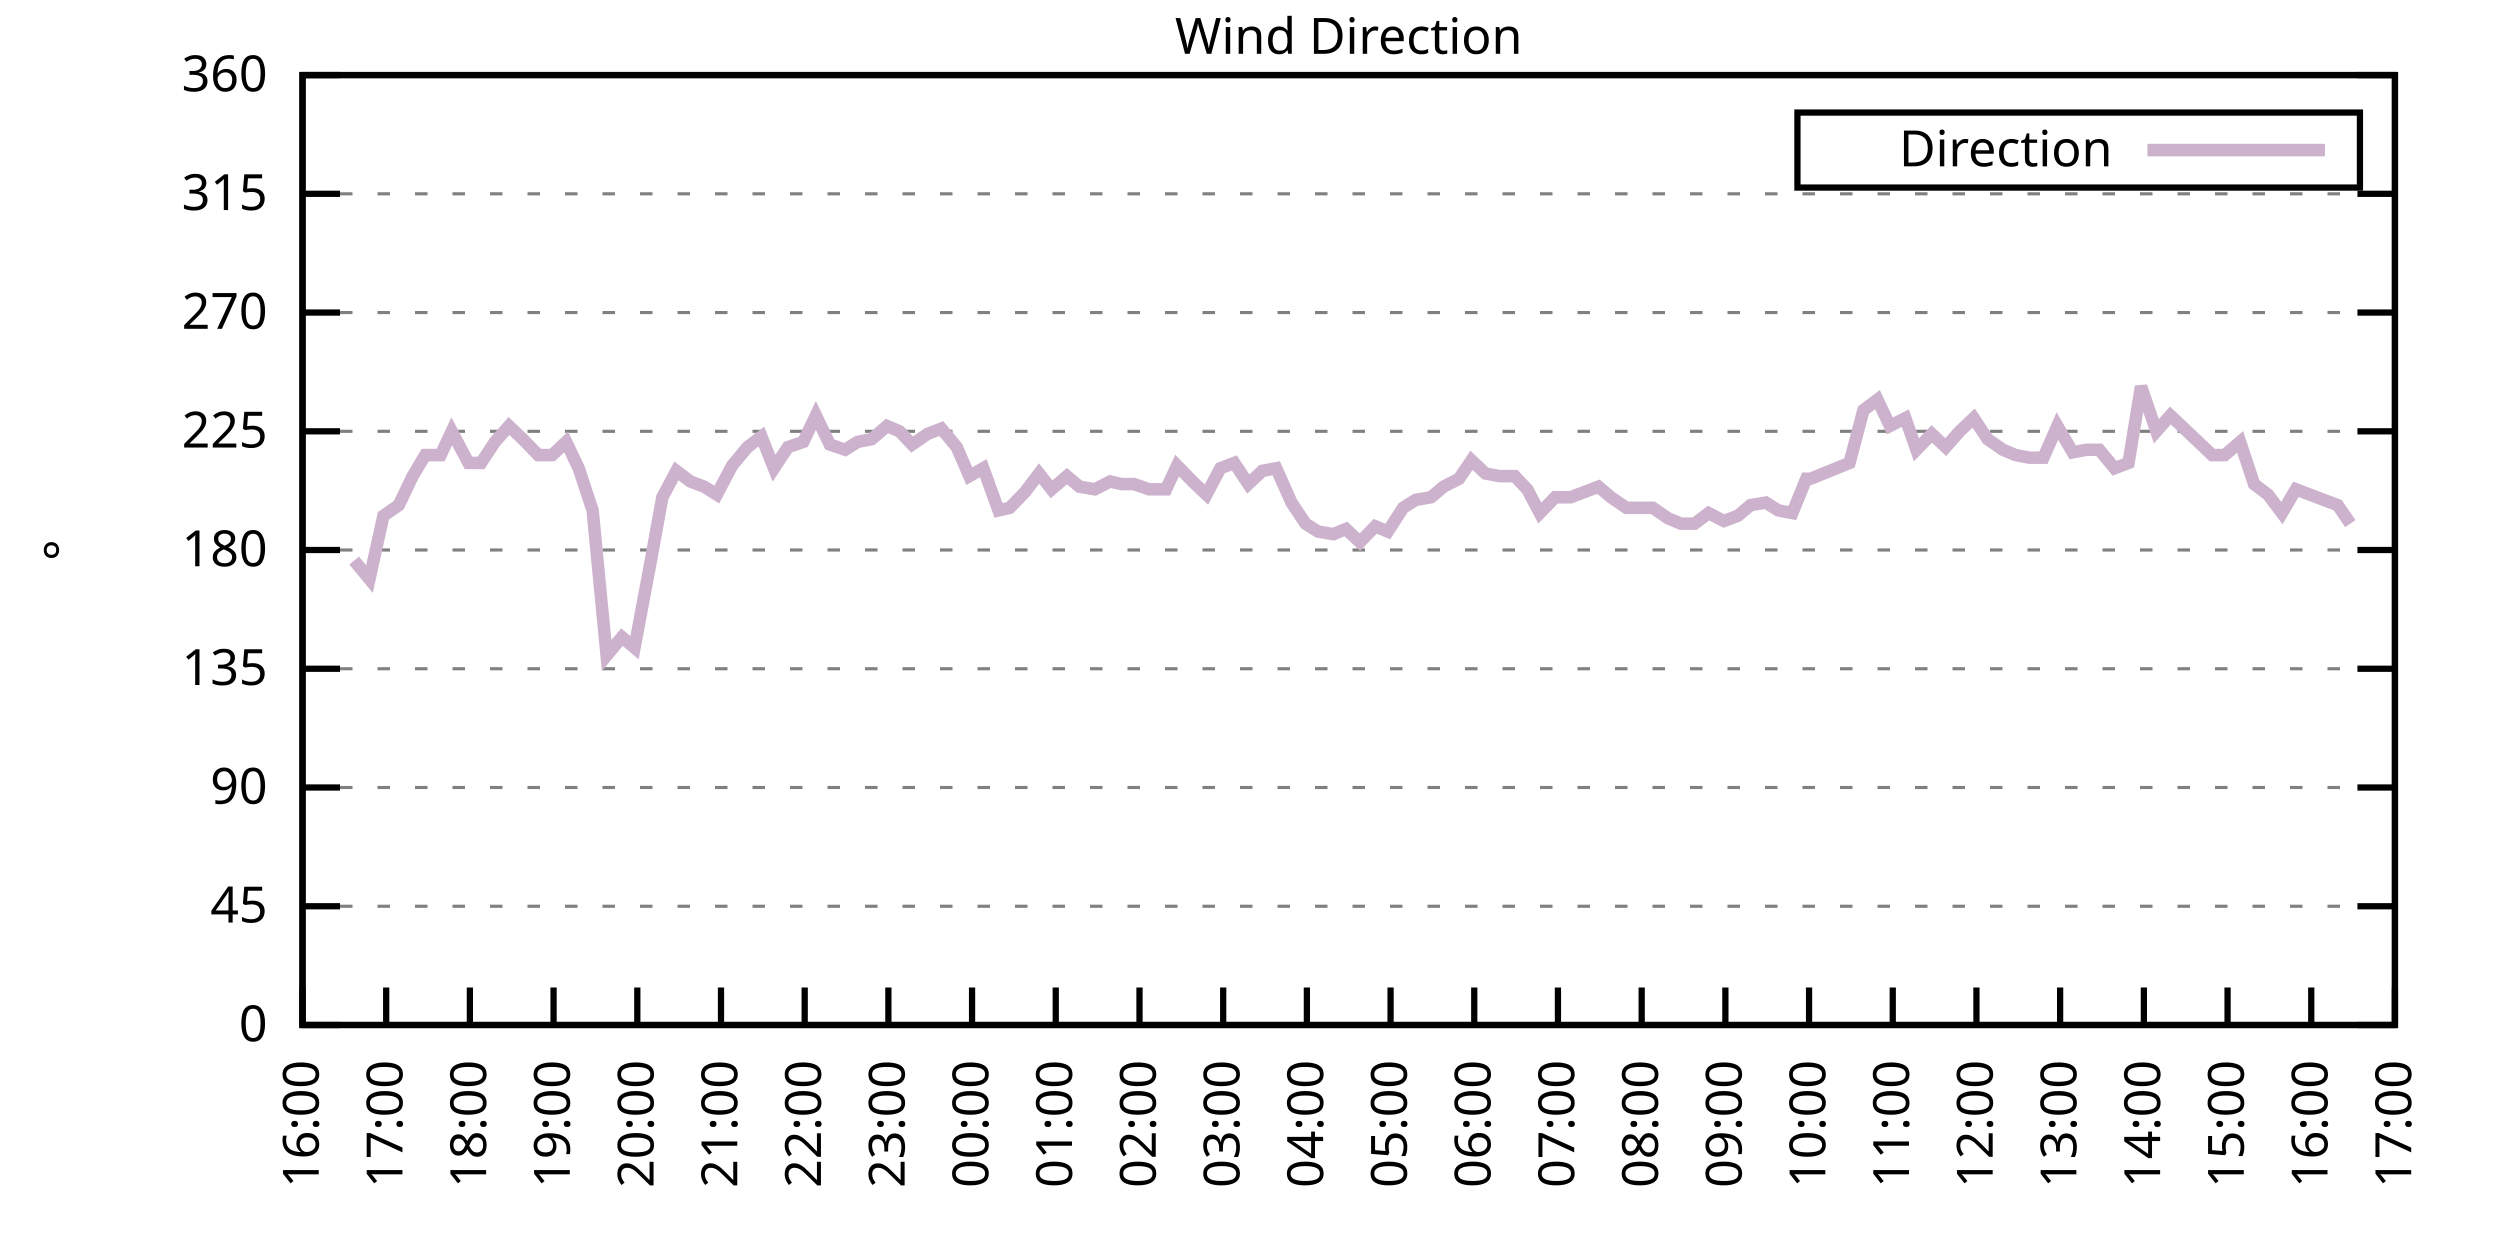
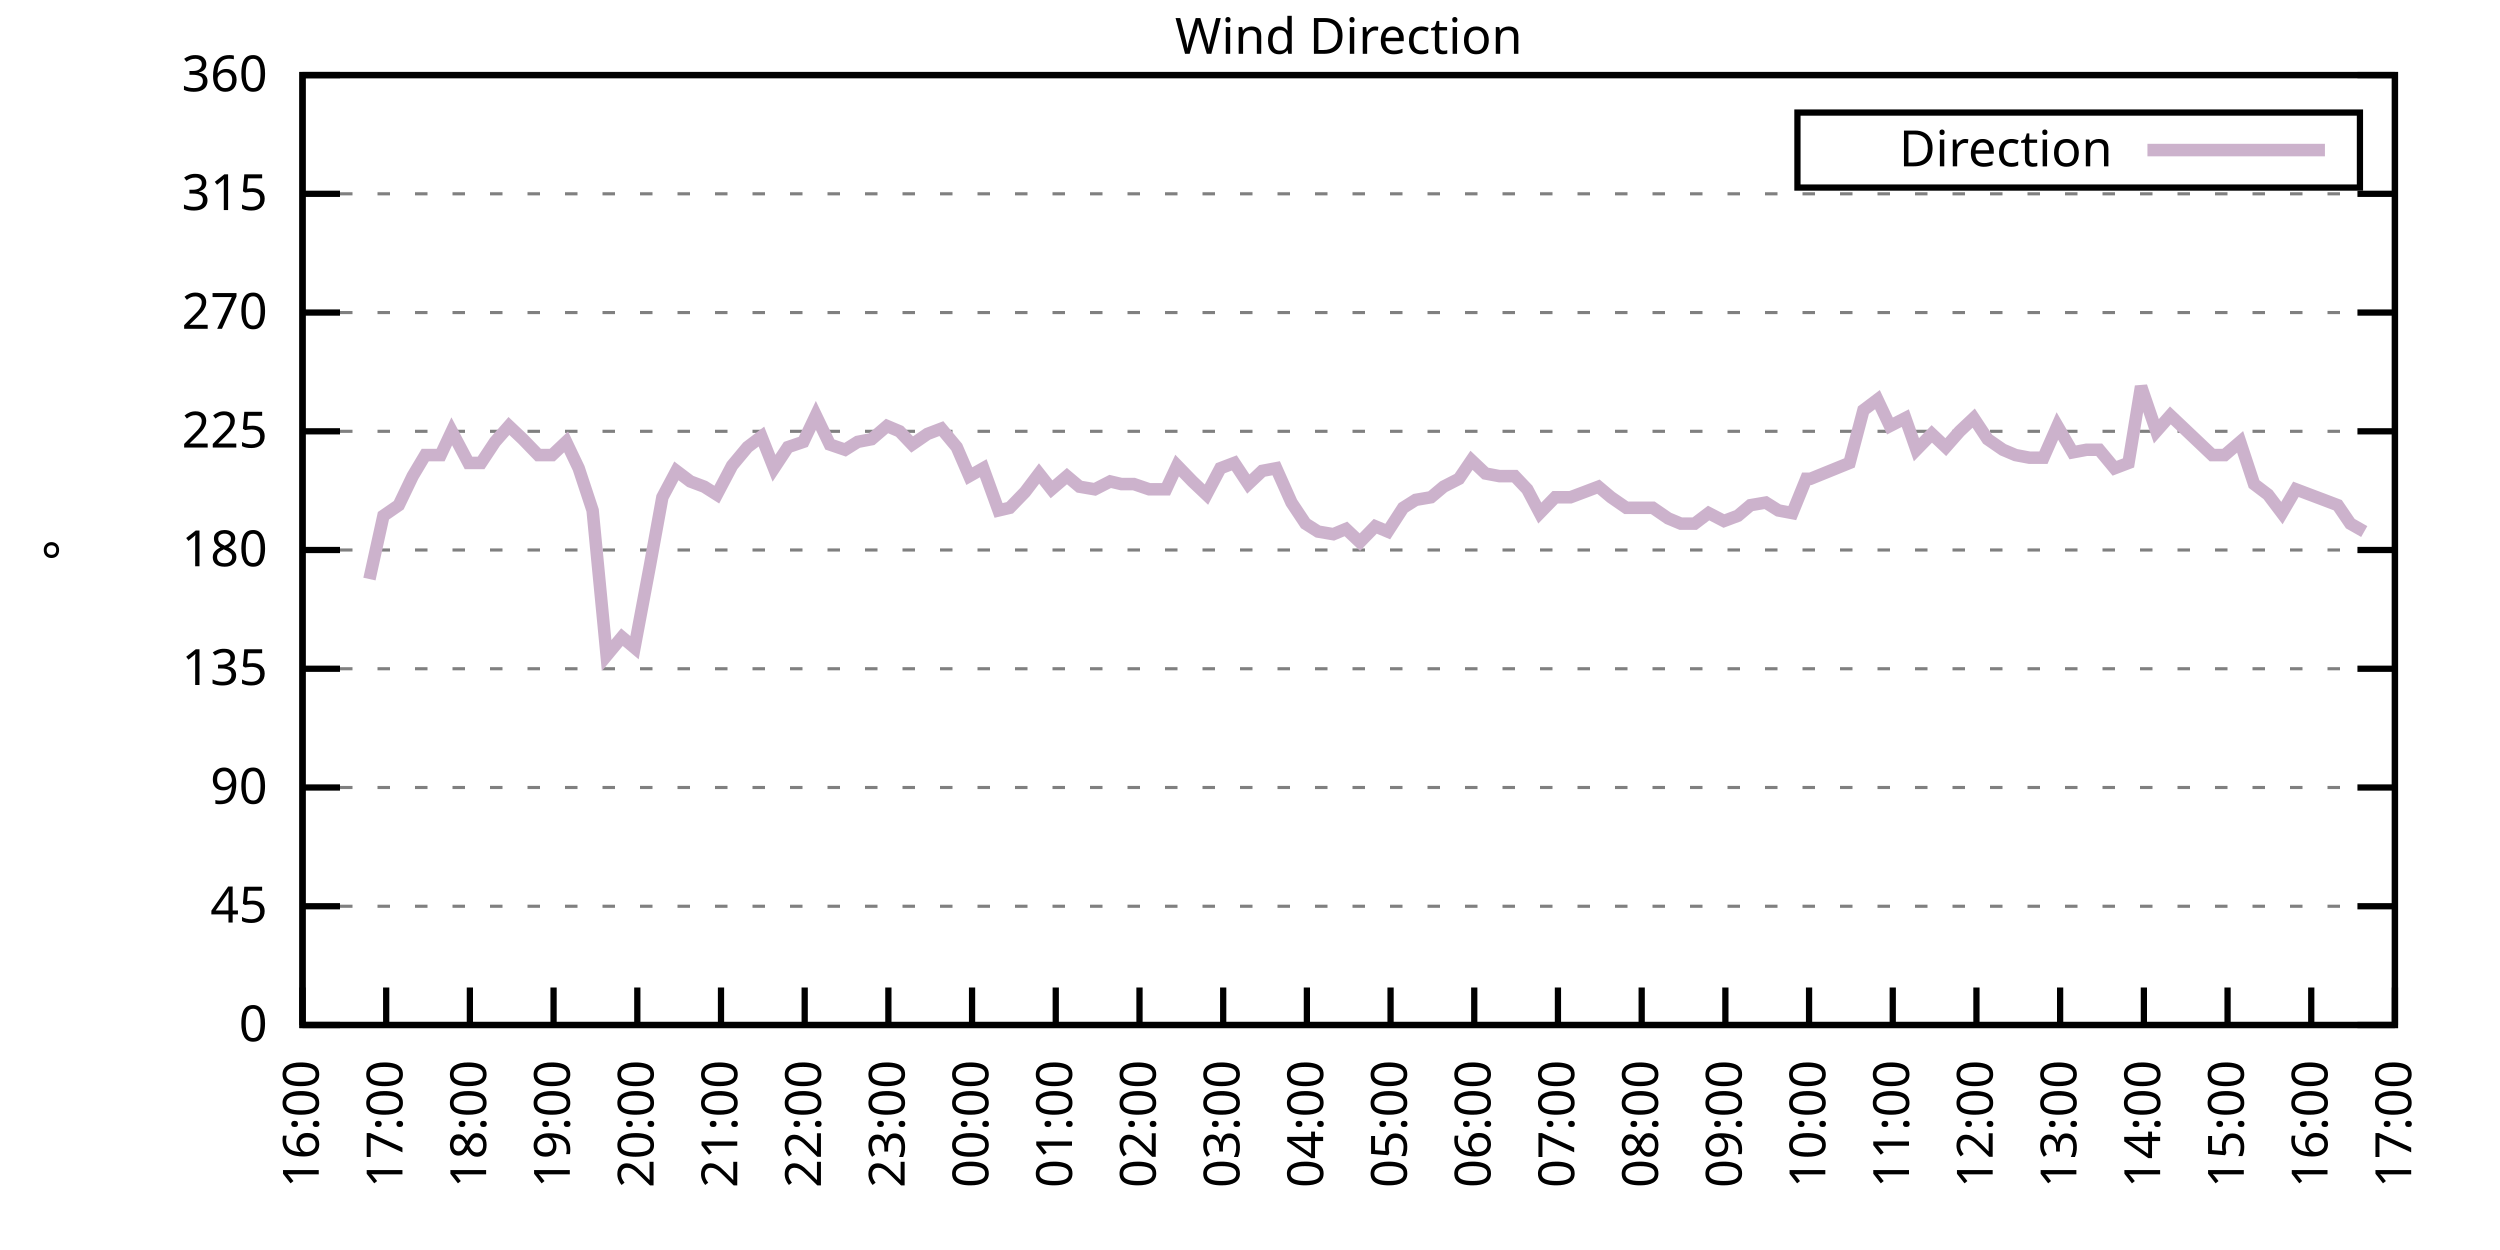
<svg xmlns="http://www.w3.org/2000/svg" xmlns:xlink="http://www.w3.org/1999/xlink" width="400" height="200" viewBox="0 0 400 200">
  <g id="gnuplot_canvas">
    <rect x="0" y="0" width="400" height="200" fill="none" />
    <defs>
      <circle id="gpDot" r="0.5" stroke-width="0.5" stroke="currentColor" />
      <path id="gpPt0" stroke-width="0.333" stroke="currentColor" d="M-1,0 h2 M0,-1 v2" />
      <path id="gpPt1" stroke-width="0.333" stroke="currentColor" d="M-1,-1 L1,1 M1,-1 L-1,1" />
      <path id="gpPt2" stroke-width="0.333" stroke="currentColor" d="M-1,0 L1,0 M0,-1 L0,1 M-1,-1 L1,1 M-1,1 L1,-1" />
      <rect id="gpPt3" stroke-width="0.333" stroke="currentColor" x="-1" y="-1" width="2" height="2" />
      <rect id="gpPt4" stroke-width="0.333" stroke="currentColor" fill="currentColor" x="-1" y="-1" width="2" height="2" />
      <circle id="gpPt5" stroke-width="0.333" stroke="currentColor" cx="0" cy="0" r="1" />
      <use xlink:href="#gpPt5" id="gpPt6" fill="currentColor" stroke="none" />
      <path id="gpPt7" stroke-width="0.333" stroke="currentColor" d="M0,-1.33 L-1.33,0.67 L1.33,0.67 z" />
      <use xlink:href="#gpPt7" id="gpPt8" fill="currentColor" stroke="none" />
      <use xlink:href="#gpPt7" id="gpPt9" stroke="currentColor" transform="rotate(180)" />
      <use xlink:href="#gpPt9" id="gpPt10" fill="currentColor" stroke="none" />
      <use xlink:href="#gpPt3" id="gpPt11" stroke="currentColor" transform="rotate(45)" />
      <use xlink:href="#gpPt11" id="gpPt12" fill="currentColor" stroke="none" />
      <path id="gpPt13" stroke-width="0.333" stroke="currentColor" d="M0,1.330 L1.265,0.411 L0.782,-1.067 L-0.782,-1.076 L-1.265,0.411 z" />
      <use xlink:href="#gpPt13" id="gpPt14" fill="currentColor" stroke="none" />
      <filter id="textbox" filterUnits="objectBoundingBox" x="0" y="0" height="1" width="1">
        <feFlood flood-color="white" flood-opacity="1" result="bgnd" />
        <feComposite in="SourceGraphic" in2="bgnd" operator="atop" />
      </filter>
      <filter id="greybox" filterUnits="objectBoundingBox" x="0" y="0" height="1" width="1">
        <feFlood flood-color="lightgrey" flood-opacity="1" result="grey" />
        <feComposite in="SourceGraphic" in2="grey" operator="atop" />
      </filter>
    </defs>
    <g fill="none" color="white" stroke="currentColor" stroke-width="1.00" stroke-linecap="butt" stroke-linejoin="miter">
</g>
    <g fill="none" color="black" stroke="currentColor" stroke-width="1.00" stroke-linecap="butt" stroke-linejoin="miter">
      <g stroke="none" shape-rendering="crispEdges">
        <polygon fill="rgb(255, 255, 255)" points="48.40,164.00 383.18,164.00 383.18,12.02 48.40,12.02 " />
      </g>
    </g>
    <g fill="none" color="black" stroke="currentColor" stroke-width="1.00" stroke-linecap="butt" stroke-linejoin="miter">
</g>
    <g fill="none" color="black" stroke="black" stroke-width="0.50" stroke-linecap="butt" stroke-linejoin="miter">
</g>
    <g fill="none" color="gray" stroke="currentColor" stroke-width="0.50" stroke-linecap="butt" stroke-linejoin="miter">
      <path stroke="gray" stroke-dasharray="2,4" class="gridline" d="M48.40,164.00 L383.19,164.00  " />
    </g>
    <g fill="none" color="gray" stroke="gray" stroke-width="1.00" stroke-linecap="butt" stroke-linejoin="miter">
</g>
    <g fill="none" color="black" stroke="currentColor" stroke-width="1.00" stroke-linecap="butt" stroke-linejoin="miter">
      <path stroke="black" d="M48.40,164.00 L54.40,164.00 M383.19,164.00 L377.19,164.00  " />
      <g transform="translate(42.80,166.60)" stroke="none" fill="black" font-family="Sans" font-size="8.00" text-anchor="end">
        <text>
          <tspan font-family="Sans"> 0</tspan>
        </text>
      </g>
    </g>
    <g fill="none" color="black" stroke="currentColor" stroke-width="1.00" stroke-linecap="butt" stroke-linejoin="miter">
</g>
    <g fill="none" color="black" stroke="black" stroke-width="0.50" stroke-linecap="butt" stroke-linejoin="miter">
</g>
    <g fill="none" color="gray" stroke="currentColor" stroke-width="0.50" stroke-linecap="butt" stroke-linejoin="miter">
      <path stroke="gray" stroke-dasharray="2,4" class="gridline" d="M48.40,145.00 L383.19,145.00  " />
    </g>
    <g fill="none" color="gray" stroke="gray" stroke-width="1.00" stroke-linecap="butt" stroke-linejoin="miter">
</g>
    <g fill="none" color="black" stroke="currentColor" stroke-width="1.00" stroke-linecap="butt" stroke-linejoin="miter">
      <path stroke="black" d="M48.40,145.00 L54.40,145.00 M383.19,145.00 L377.19,145.00  " />
      <g transform="translate(42.80,147.60)" stroke="none" fill="black" font-family="Sans" font-size="8.00" text-anchor="end">
        <text>
          <tspan font-family="Sans"> 45</tspan>
        </text>
      </g>
    </g>
    <g fill="none" color="black" stroke="currentColor" stroke-width="1.00" stroke-linecap="butt" stroke-linejoin="miter">
</g>
    <g fill="none" color="black" stroke="black" stroke-width="0.50" stroke-linecap="butt" stroke-linejoin="miter">
</g>
    <g fill="none" color="gray" stroke="currentColor" stroke-width="0.50" stroke-linecap="butt" stroke-linejoin="miter">
      <path stroke="gray" stroke-dasharray="2,4" class="gridline" d="M48.40,126.00 L383.19,126.00  " />
    </g>
    <g fill="none" color="gray" stroke="gray" stroke-width="1.00" stroke-linecap="butt" stroke-linejoin="miter">
</g>
    <g fill="none" color="black" stroke="currentColor" stroke-width="1.00" stroke-linecap="butt" stroke-linejoin="miter">
      <path stroke="black" d="M48.40,126.00 L54.40,126.00 M383.19,126.00 L377.19,126.00  " />
      <g transform="translate(42.80,128.60)" stroke="none" fill="black" font-family="Sans" font-size="8.00" text-anchor="end">
        <text>
          <tspan font-family="Sans"> 90</tspan>
        </text>
      </g>
    </g>
    <g fill="none" color="black" stroke="currentColor" stroke-width="1.00" stroke-linecap="butt" stroke-linejoin="miter">
</g>
    <g fill="none" color="black" stroke="black" stroke-width="0.50" stroke-linecap="butt" stroke-linejoin="miter">
</g>
    <g fill="none" color="gray" stroke="currentColor" stroke-width="0.50" stroke-linecap="butt" stroke-linejoin="miter">
      <path stroke="gray" stroke-dasharray="2,4" class="gridline" d="M48.40,107.00 L383.19,107.00  " />
    </g>
    <g fill="none" color="gray" stroke="gray" stroke-width="1.00" stroke-linecap="butt" stroke-linejoin="miter">
</g>
    <g fill="none" color="black" stroke="currentColor" stroke-width="1.00" stroke-linecap="butt" stroke-linejoin="miter">
      <path stroke="black" d="M48.40,107.00 L54.40,107.00 M383.19,107.00 L377.19,107.00  " />
      <g transform="translate(42.80,109.60)" stroke="none" fill="black" font-family="Sans" font-size="8.00" text-anchor="end">
        <text>
          <tspan font-family="Sans"> 135</tspan>
        </text>
      </g>
    </g>
    <g fill="none" color="black" stroke="currentColor" stroke-width="1.00" stroke-linecap="butt" stroke-linejoin="miter">
</g>
    <g fill="none" color="black" stroke="black" stroke-width="0.50" stroke-linecap="butt" stroke-linejoin="miter">
</g>
    <g fill="none" color="gray" stroke="currentColor" stroke-width="0.50" stroke-linecap="butt" stroke-linejoin="miter">
      <path stroke="gray" stroke-dasharray="2,4" class="gridline" d="M48.40,88.00 L383.19,88.00  " />
    </g>
    <g fill="none" color="gray" stroke="gray" stroke-width="1.00" stroke-linecap="butt" stroke-linejoin="miter">
</g>
    <g fill="none" color="black" stroke="currentColor" stroke-width="1.00" stroke-linecap="butt" stroke-linejoin="miter">
      <path stroke="black" d="M48.40,88.00 L54.40,88.00 M383.19,88.00 L377.19,88.00  " />
      <g transform="translate(42.80,90.60)" stroke="none" fill="black" font-family="Sans" font-size="8.00" text-anchor="end">
        <text>
          <tspan font-family="Sans"> 180</tspan>
        </text>
      </g>
    </g>
    <g fill="none" color="black" stroke="currentColor" stroke-width="1.00" stroke-linecap="butt" stroke-linejoin="miter">
</g>
    <g fill="none" color="black" stroke="black" stroke-width="0.50" stroke-linecap="butt" stroke-linejoin="miter">
</g>
    <g fill="none" color="gray" stroke="currentColor" stroke-width="0.50" stroke-linecap="butt" stroke-linejoin="miter">
      <path stroke="gray" stroke-dasharray="2,4" class="gridline" d="M48.40,69.01 L383.19,69.01  " />
    </g>
    <g fill="none" color="gray" stroke="gray" stroke-width="1.00" stroke-linecap="butt" stroke-linejoin="miter">
</g>
    <g fill="none" color="black" stroke="currentColor" stroke-width="1.00" stroke-linecap="butt" stroke-linejoin="miter">
      <path stroke="black" d="M48.40,69.01 L54.40,69.01 M383.19,69.01 L377.19,69.01  " />
      <g transform="translate(42.80,71.61)" stroke="none" fill="black" font-family="Sans" font-size="8.00" text-anchor="end">
        <text>
          <tspan font-family="Sans"> 225</tspan>
        </text>
      </g>
    </g>
    <g fill="none" color="black" stroke="currentColor" stroke-width="1.00" stroke-linecap="butt" stroke-linejoin="miter">
</g>
    <g fill="none" color="black" stroke="black" stroke-width="0.50" stroke-linecap="butt" stroke-linejoin="miter">
</g>
    <g fill="none" color="gray" stroke="currentColor" stroke-width="0.50" stroke-linecap="butt" stroke-linejoin="miter">
      <path stroke="gray" stroke-dasharray="2,4" class="gridline" d="M48.40,50.01 L383.19,50.01  " />
    </g>
    <g fill="none" color="gray" stroke="gray" stroke-width="1.00" stroke-linecap="butt" stroke-linejoin="miter">
</g>
    <g fill="none" color="black" stroke="currentColor" stroke-width="1.00" stroke-linecap="butt" stroke-linejoin="miter">
      <path stroke="black" d="M48.40,50.01 L54.40,50.01 M383.19,50.01 L377.19,50.01  " />
      <g transform="translate(42.80,52.61)" stroke="none" fill="black" font-family="Sans" font-size="8.00" text-anchor="end">
        <text>
          <tspan font-family="Sans"> 270</tspan>
        </text>
      </g>
    </g>
    <g fill="none" color="black" stroke="currentColor" stroke-width="1.00" stroke-linecap="butt" stroke-linejoin="miter">
</g>
    <g fill="none" color="black" stroke="black" stroke-width="0.50" stroke-linecap="butt" stroke-linejoin="miter">
</g>
    <g fill="none" color="gray" stroke="currentColor" stroke-width="0.50" stroke-linecap="butt" stroke-linejoin="miter">
      <path stroke="gray" stroke-dasharray="2,4" class="gridline" d="M48.40,31.01 L383.19,31.01  " />
    </g>
    <g fill="none" color="gray" stroke="gray" stroke-width="1.00" stroke-linecap="butt" stroke-linejoin="miter">
</g>
    <g fill="none" color="black" stroke="currentColor" stroke-width="1.00" stroke-linecap="butt" stroke-linejoin="miter">
      <path stroke="black" d="M48.40,31.01 L54.40,31.01 M383.19,31.01 L377.19,31.01  " />
      <g transform="translate(42.80,33.61)" stroke="none" fill="black" font-family="Sans" font-size="8.00" text-anchor="end">
        <text>
          <tspan font-family="Sans"> 315</tspan>
        </text>
      </g>
    </g>
    <g fill="none" color="black" stroke="currentColor" stroke-width="1.00" stroke-linecap="butt" stroke-linejoin="miter">
</g>
    <g fill="none" color="black" stroke="black" stroke-width="0.50" stroke-linecap="butt" stroke-linejoin="miter">
</g>
    <g fill="none" color="gray" stroke="currentColor" stroke-width="0.50" stroke-linecap="butt" stroke-linejoin="miter">
      <path stroke="gray" stroke-dasharray="2,4" class="gridline" d="M48.40,12.01 L383.19,12.01  " />
    </g>
    <g fill="none" color="gray" stroke="gray" stroke-width="1.00" stroke-linecap="butt" stroke-linejoin="miter">
</g>
    <g fill="none" color="black" stroke="currentColor" stroke-width="1.00" stroke-linecap="butt" stroke-linejoin="miter">
      <path stroke="black" d="M48.40,12.01 L54.40,12.01 M383.19,12.01 L377.19,12.01  " />
      <g transform="translate(42.80,14.61)" stroke="none" fill="black" font-family="Sans" font-size="8.00" text-anchor="end">
        <text>
          <tspan font-family="Sans"> 360</tspan>
        </text>
      </g>
    </g>
    <g fill="none" color="black" stroke="currentColor" stroke-width="1.00" stroke-linecap="butt" stroke-linejoin="miter">
      <path stroke="black" d="M48.40,164.00 L48.40,158.00  " />
      <g transform="translate(51.00,169.60) rotate(270.00)" stroke="none" fill="black" font-family="Sans" font-size="8.00" text-anchor="end">
        <text>
          <tspan font-family="Sans">16:00</tspan>
        </text>
      </g>
    </g>
    <g fill="none" color="black" stroke="currentColor" stroke-width="1.00" stroke-linecap="butt" stroke-linejoin="miter">
      <path stroke="black" d="M61.79,164.00 L61.79,158.00  " />
      <g transform="translate(64.39,169.60) rotate(270.00)" stroke="none" fill="black" font-family="Sans" font-size="8.00" text-anchor="end">
        <text>
          <tspan font-family="Sans">17:00</tspan>
        </text>
      </g>
    </g>
    <g fill="none" color="black" stroke="currentColor" stroke-width="1.00" stroke-linecap="butt" stroke-linejoin="miter">
      <path stroke="black" d="M75.18,164.00 L75.18,158.00  " />
      <g transform="translate(77.78,169.60) rotate(270.00)" stroke="none" fill="black" font-family="Sans" font-size="8.00" text-anchor="end">
        <text>
          <tspan font-family="Sans">18:00</tspan>
        </text>
      </g>
    </g>
    <g fill="none" color="black" stroke="currentColor" stroke-width="1.00" stroke-linecap="butt" stroke-linejoin="miter">
      <path stroke="black" d="M88.57,164.00 L88.57,158.00  " />
      <g transform="translate(91.17,169.60) rotate(270.00)" stroke="none" fill="black" font-family="Sans" font-size="8.00" text-anchor="end">
        <text>
          <tspan font-family="Sans">19:00</tspan>
        </text>
      </g>
    </g>
    <g fill="none" color="black" stroke="currentColor" stroke-width="1.00" stroke-linecap="butt" stroke-linejoin="miter">
      <path stroke="black" d="M101.97,164.00 L101.97,158.00  " />
      <g transform="translate(104.57,169.60) rotate(270.00)" stroke="none" fill="black" font-family="Sans" font-size="8.00" text-anchor="end">
        <text>
          <tspan font-family="Sans">20:00</tspan>
        </text>
      </g>
    </g>
    <g fill="none" color="black" stroke="currentColor" stroke-width="1.00" stroke-linecap="butt" stroke-linejoin="miter">
      <path stroke="black" d="M115.36,164.00 L115.36,158.00  " />
      <g transform="translate(117.96,169.60) rotate(270.00)" stroke="none" fill="black" font-family="Sans" font-size="8.00" text-anchor="end">
        <text>
          <tspan font-family="Sans">21:00</tspan>
        </text>
      </g>
    </g>
    <g fill="none" color="black" stroke="currentColor" stroke-width="1.00" stroke-linecap="butt" stroke-linejoin="miter">
      <path stroke="black" d="M128.75,164.00 L128.75,158.00  " />
      <g transform="translate(131.35,169.60) rotate(270.00)" stroke="none" fill="black" font-family="Sans" font-size="8.00" text-anchor="end">
        <text>
          <tspan font-family="Sans">22:00</tspan>
        </text>
      </g>
    </g>
    <g fill="none" color="black" stroke="currentColor" stroke-width="1.00" stroke-linecap="butt" stroke-linejoin="miter">
      <path stroke="black" d="M142.14,164.00 L142.14,158.00  " />
      <g transform="translate(144.74,169.60) rotate(270.00)" stroke="none" fill="black" font-family="Sans" font-size="8.00" text-anchor="end">
        <text>
          <tspan font-family="Sans">23:00</tspan>
        </text>
      </g>
    </g>
    <g fill="none" color="black" stroke="currentColor" stroke-width="1.00" stroke-linecap="butt" stroke-linejoin="miter">
      <path stroke="black" d="M155.53,164.00 L155.53,158.00  " />
      <g transform="translate(158.13,169.60) rotate(270.00)" stroke="none" fill="black" font-family="Sans" font-size="8.00" text-anchor="end">
        <text>
          <tspan font-family="Sans">00:00</tspan>
        </text>
      </g>
    </g>
    <g fill="none" color="black" stroke="currentColor" stroke-width="1.00" stroke-linecap="butt" stroke-linejoin="miter">
      <path stroke="black" d="M168.92,164.00 L168.92,158.00  " />
      <g transform="translate(171.52,169.60) rotate(270.00)" stroke="none" fill="black" font-family="Sans" font-size="8.00" text-anchor="end">
        <text>
          <tspan font-family="Sans">01:00</tspan>
        </text>
      </g>
    </g>
    <g fill="none" color="black" stroke="currentColor" stroke-width="1.00" stroke-linecap="butt" stroke-linejoin="miter">
      <path stroke="black" d="M182.32,164.00 L182.32,158.00  " />
      <g transform="translate(184.92,169.60) rotate(270.00)" stroke="none" fill="black" font-family="Sans" font-size="8.00" text-anchor="end">
        <text>
          <tspan font-family="Sans">02:00</tspan>
        </text>
      </g>
    </g>
    <g fill="none" color="black" stroke="currentColor" stroke-width="1.00" stroke-linecap="butt" stroke-linejoin="miter">
      <path stroke="black" d="M195.71,164.00 L195.71,158.00  " />
      <g transform="translate(198.31,169.60) rotate(270.00)" stroke="none" fill="black" font-family="Sans" font-size="8.00" text-anchor="end">
        <text>
          <tspan font-family="Sans">03:00</tspan>
        </text>
      </g>
    </g>
    <g fill="none" color="black" stroke="currentColor" stroke-width="1.00" stroke-linecap="butt" stroke-linejoin="miter">
      <path stroke="black" d="M209.10,164.00 L209.10,158.00  " />
      <g transform="translate(211.70,169.60) rotate(270.00)" stroke="none" fill="black" font-family="Sans" font-size="8.00" text-anchor="end">
        <text>
          <tspan font-family="Sans">04:00</tspan>
        </text>
      </g>
    </g>
    <g fill="none" color="black" stroke="currentColor" stroke-width="1.00" stroke-linecap="butt" stroke-linejoin="miter">
      <path stroke="black" d="M222.49,164.00 L222.49,158.00  " />
      <g transform="translate(225.09,169.60) rotate(270.00)" stroke="none" fill="black" font-family="Sans" font-size="8.00" text-anchor="end">
        <text>
          <tspan font-family="Sans">05:00</tspan>
        </text>
      </g>
    </g>
    <g fill="none" color="black" stroke="currentColor" stroke-width="1.00" stroke-linecap="butt" stroke-linejoin="miter">
      <path stroke="black" d="M235.88,164.00 L235.88,158.00  " />
      <g transform="translate(238.48,169.60) rotate(270.00)" stroke="none" fill="black" font-family="Sans" font-size="8.00" text-anchor="end">
        <text>
          <tspan font-family="Sans">06:00</tspan>
        </text>
      </g>
    </g>
    <g fill="none" color="black" stroke="currentColor" stroke-width="1.00" stroke-linecap="butt" stroke-linejoin="miter">
      <path stroke="black" d="M249.27,164.00 L249.27,158.00  " />
      <g transform="translate(251.87,169.60) rotate(270.00)" stroke="none" fill="black" font-family="Sans" font-size="8.00" text-anchor="end">
        <text>
          <tspan font-family="Sans">07:00</tspan>
        </text>
      </g>
    </g>
    <g fill="none" color="black" stroke="currentColor" stroke-width="1.00" stroke-linecap="butt" stroke-linejoin="miter">
      <path stroke="black" d="M262.67,164.00 L262.67,158.00  " />
      <g transform="translate(265.27,169.60) rotate(270.00)" stroke="none" fill="black" font-family="Sans" font-size="8.00" text-anchor="end">
        <text>
          <tspan font-family="Sans">08:00</tspan>
        </text>
      </g>
    </g>
    <g fill="none" color="black" stroke="currentColor" stroke-width="1.00" stroke-linecap="butt" stroke-linejoin="miter">
      <path stroke="black" d="M276.06,164.00 L276.06,158.00  " />
      <g transform="translate(278.66,169.60) rotate(270.00)" stroke="none" fill="black" font-family="Sans" font-size="8.00" text-anchor="end">
        <text>
          <tspan font-family="Sans">09:00</tspan>
        </text>
      </g>
    </g>
    <g fill="none" color="black" stroke="currentColor" stroke-width="1.00" stroke-linecap="butt" stroke-linejoin="miter">
      <path stroke="black" d="M289.45,164.00 L289.45,158.00  " />
      <g transform="translate(292.05,169.60) rotate(270.00)" stroke="none" fill="black" font-family="Sans" font-size="8.00" text-anchor="end">
        <text>
          <tspan font-family="Sans">10:00</tspan>
        </text>
      </g>
    </g>
    <g fill="none" color="black" stroke="currentColor" stroke-width="1.00" stroke-linecap="butt" stroke-linejoin="miter">
      <path stroke="black" d="M302.84,164.00 L302.84,158.00  " />
      <g transform="translate(305.44,169.60) rotate(270.00)" stroke="none" fill="black" font-family="Sans" font-size="8.00" text-anchor="end">
        <text>
          <tspan font-family="Sans">11:00</tspan>
        </text>
      </g>
    </g>
    <g fill="none" color="black" stroke="currentColor" stroke-width="1.00" stroke-linecap="butt" stroke-linejoin="miter">
      <path stroke="black" d="M316.23,164.00 L316.23,158.00  " />
      <g transform="translate(318.83,169.60) rotate(270.00)" stroke="none" fill="black" font-family="Sans" font-size="8.00" text-anchor="end">
        <text>
          <tspan font-family="Sans">12:00</tspan>
        </text>
      </g>
    </g>
    <g fill="none" color="black" stroke="currentColor" stroke-width="1.00" stroke-linecap="butt" stroke-linejoin="miter">
      <path stroke="black" d="M329.62,164.00 L329.62,158.00  " />
      <g transform="translate(332.22,169.60) rotate(270.00)" stroke="none" fill="black" font-family="Sans" font-size="8.00" text-anchor="end">
        <text>
          <tspan font-family="Sans">13:00</tspan>
        </text>
      </g>
    </g>
    <g fill="none" color="black" stroke="currentColor" stroke-width="1.00" stroke-linecap="butt" stroke-linejoin="miter">
      <path stroke="black" d="M343.02,164.00 L343.02,158.00  " />
      <g transform="translate(345.62,169.60) rotate(270.00)" stroke="none" fill="black" font-family="Sans" font-size="8.00" text-anchor="end">
        <text>
          <tspan font-family="Sans">14:00</tspan>
        </text>
      </g>
    </g>
    <g fill="none" color="black" stroke="currentColor" stroke-width="1.00" stroke-linecap="butt" stroke-linejoin="miter">
      <path stroke="black" d="M356.41,164.00 L356.41,158.00  " />
      <g transform="translate(359.01,169.60) rotate(270.00)" stroke="none" fill="black" font-family="Sans" font-size="8.00" text-anchor="end">
        <text>
          <tspan font-family="Sans">15:00</tspan>
        </text>
      </g>
    </g>
    <g fill="none" color="black" stroke="currentColor" stroke-width="1.00" stroke-linecap="butt" stroke-linejoin="miter">
      <path stroke="black" d="M369.80,164.00 L369.80,158.00  " />
      <g transform="translate(372.40,169.60) rotate(270.00)" stroke="none" fill="black" font-family="Sans" font-size="8.00" text-anchor="end">
        <text>
          <tspan font-family="Sans">16:00</tspan>
        </text>
      </g>
    </g>
    <g fill="none" color="black" stroke="currentColor" stroke-width="1.00" stroke-linecap="butt" stroke-linejoin="miter">
      <path stroke="black" d="M383.19,164.00 L383.19,158.00  " />
      <g transform="translate(385.79,169.60) rotate(270.00)" stroke="none" fill="black" font-family="Sans" font-size="8.00" text-anchor="end">
        <text>
          <tspan font-family="Sans">17:00</tspan>
        </text>
      </g>
    </g>
    <g fill="none" color="black" stroke="currentColor" stroke-width="1.00" stroke-linecap="butt" stroke-linejoin="miter">
</g>
    <g fill="none" color="black" stroke="currentColor" stroke-width="1.00" stroke-linecap="butt" stroke-linejoin="miter">
      <path stroke="black" d="M48.40,12.01 L48.40,164.00 L383.19,164.00 L383.19,12.01 L48.40,12.01 Z  " />
    </g>
    <g fill="none" color="black" stroke="currentColor" stroke-width="1.00" stroke-linecap="butt" stroke-linejoin="miter">
</g>
    <g fill="none" color="black" stroke="currentColor" stroke-width="1.00" stroke-linecap="butt" stroke-linejoin="miter">
      <path stroke="black" d="M287.59,30.01 L287.59,18.01 L377.59,18.01 L377.59,30.01 L287.59,30.01 Z  " />
    </g>
    <g id="Wind_direction_plot_1">
      <g fill="none" color="white" stroke="black" stroke-width="2.00" stroke-linecap="butt" stroke-linejoin="miter">
</g>
      <g fill="none" color="black" stroke="currentColor" stroke-width="2.00" stroke-linecap="butt" stroke-linejoin="miter">
        <g transform="translate(337.99,26.61)" stroke="none" fill="black" font-family="Sans" font-size="8.00" text-anchor="end">
          <text>
            <tspan font-family="Sans">Direction</tspan>
          </text>
        </g>
      </g>
      <g fill="none" color="black" stroke="currentColor" stroke-width="2.00" stroke-linecap="butt" stroke-linejoin="miter">
-         <path stroke="rgb(204, 178, 204)" d="M343.59,24.01 L371.99,24.01 M56.66,89.69 L59.11,92.65 L61.35,82.52 L63.80,80.83 L66.03,76.18 L68.04,72.81   L70.50,72.81 L72.28,69.01 L74.96,74.07 L76.97,74.07 L79.20,70.70 L81.43,68.16 L83.66,70.27 L86.12,72.81   L88.35,72.81 L90.58,70.70 L92.59,74.92 L94.82,81.67 L97.06,104.89 L99.51,101.94 L101.52,103.63 L103.98,90.54   L105.98,79.56 L108.22,75.34 L110.45,77.03 L112.68,77.87 L114.69,79.14 L117.14,74.49 L119.60,71.54 L121.83,69.85   L123.84,74.92 L126.07,71.54 L128.53,70.70 L130.54,66.47 L132.77,71.12 L135.22,71.96 L137.23,70.70 L139.46,70.27   L141.92,68.16 L143.93,69.01 L145.94,71.12 L148.39,69.43 L150.62,68.58 L153.08,71.54 L155.09,76.18 L157.32,74.92   L159.77,81.67 L161.56,81.25 L164.01,78.72 L166.25,75.76 L168.25,78.29 L170.71,76.18 L172.72,77.87 L175.17,78.29   L177.63,77.03 L179.41,77.45 L181.42,77.45 L183.88,78.29 L186.56,78.29 L188.34,74.49 L190.80,77.03 L193.03,79.14   L195.26,74.92 L197.49,74.07 L199.73,77.45 L201.96,75.34 L204.19,74.92 L206.64,80.41 L208.88,83.78 L210.88,85.05   L213.34,85.47 L215.35,84.63 L217.58,86.74 L220.04,84.21 L222.04,85.05 L224.50,81.25 L226.51,79.98 L228.96,79.56   L230.97,77.87 L233.43,76.61 L235.44,73.65 L237.67,75.76 L239.90,76.18 L242.36,76.18 L244.36,78.29 L246.37,82.09   L248.83,79.56 L251.28,79.56 L253.51,78.72 L255.75,77.87 L257.76,79.56 L260.21,81.25 L262.22,81.25 L264.45,81.25   L266.91,82.94 L268.92,83.78 L271.15,83.78 L273.38,82.09 L275.83,83.36 L278.07,82.52 L280.07,80.83 L282.53,80.41   L284.54,81.67 L286.77,82.09 L289.00,76.61 L289.67,76.61 L295.92,74.07 L298.15,65.63 L300.39,63.94 L302.39,68.16   L304.85,66.90 L306.63,71.96 L309.09,69.43 L311.32,71.54 L313.55,69.01 L315.79,66.90 L318.02,70.27 L320.47,71.96   L322.48,72.81 L324.71,73.23 L326.95,73.23 L329.18,68.16 L331.63,72.38 L333.86,71.96 L335.87,71.96 L338.33,74.92   L340.56,74.07 L342.57,61.83 L345.02,69.01 L347.26,66.47 L349.49,68.58 L353.95,72.81 L355.96,72.81 L358.42,70.70   L360.65,77.45 L362.88,79.14 L365.11,82.09 L367.34,78.29 L369.58,79.14 L371.81,79.98 L374.04,80.83 L376.05,83.78    " />
+         <path stroke="rgb(204, 178, 204)" d="M343.59,24.01 L371.99,24.01 M59.11,92.65 L61.35,82.52 L63.80,80.83 L66.03,76.18 L68.04,72.81 L70.50,72.81   L72.28,69.01 L74.96,74.07 L76.97,74.07 L79.20,70.70 L81.43,68.16 L83.66,70.27 L86.12,72.81 L88.35,72.81   L90.58,70.70 L92.59,74.92 L94.82,81.67 L97.06,104.89 L99.51,101.94 L101.52,103.63 L103.98,90.54 L105.98,79.56   L108.22,75.34 L110.45,77.03 L112.68,77.87 L114.69,79.14 L117.14,74.49 L119.60,71.54 L121.83,69.85 L123.84,74.92   L126.07,71.54 L128.53,70.70 L130.54,66.47 L132.77,71.12 L135.22,71.96 L137.23,70.70 L139.46,70.27 L141.92,68.16   L143.93,69.01 L145.94,71.12 L148.39,69.43 L150.62,68.58 L153.08,71.54 L155.09,76.18 L157.32,74.92 L159.77,81.67   L161.56,81.25 L164.01,78.72 L166.25,75.76 L168.25,78.29 L170.71,76.18 L172.72,77.87 L175.17,78.29 L177.63,77.03   L179.41,77.45 L181.42,77.45 L183.88,78.29 L186.56,78.29 L188.34,74.49 L190.80,77.03 L193.03,79.14 L195.26,74.92   L197.49,74.07 L199.73,77.45 L201.96,75.34 L204.19,74.92 L206.64,80.41 L208.88,83.78 L210.88,85.05 L213.34,85.47   L215.35,84.63 L217.58,86.74 L220.04,84.21 L222.04,85.05 L224.50,81.25 L226.51,79.98 L228.96,79.56 L230.97,77.87   L233.43,76.61 L235.44,73.65 L237.67,75.76 L239.90,76.18 L242.36,76.18 L244.36,78.29 L246.37,82.09 L248.83,79.56   L251.28,79.56 L253.51,78.72 L255.75,77.87 L257.76,79.56 L260.21,81.25 L262.22,81.25 L264.45,81.25 L266.91,82.94   L268.92,83.78 L271.15,83.78 L273.38,82.09 L275.83,83.36 L278.07,82.52 L280.07,80.83 L282.53,80.41 L284.54,81.67   L286.77,82.09 L289.00,76.61 L289.67,76.61 L295.92,74.07 L298.15,65.63 L300.39,63.94 L302.39,68.16 L304.85,66.90   L306.63,71.96 L309.09,69.43 L311.32,71.54 L313.55,69.01 L315.79,66.90 L318.02,70.27 L320.47,71.96 L322.48,72.81   L324.71,73.23 L326.95,73.23 L329.18,68.16 L331.63,72.38 L333.86,71.96 L335.87,71.96 L338.33,74.92 L340.56,74.07   L342.57,61.83 L345.02,69.01 L347.26,66.47 L349.49,68.58 L353.95,72.81 L355.96,72.81 L358.42,70.70 L360.65,77.45   L362.88,79.14 L365.11,82.09 L367.34,78.29 L369.58,79.14 L371.81,79.98 L374.04,80.83 L376.05,83.78 L378.28,85.05    " />
      </g>
    </g>
    <g fill="none" color="black" stroke="currentColor" stroke-width="2.00" stroke-linecap="butt" stroke-linejoin="miter">
</g>
    <g fill="none" color="black" stroke="black" stroke-width="1.00" stroke-linecap="butt" stroke-linejoin="miter">
</g>
    <g fill="none" color="black" stroke="currentColor" stroke-width="1.00" stroke-linecap="butt" stroke-linejoin="miter">
      <path stroke="black" d="M48.40,12.01 L48.40,164.00 L383.19,164.00 L383.19,12.01 L48.40,12.01 Z  " />
      <g transform="translate(12.80,88.01) rotate(270.00)" stroke="none" fill="black" font-family="Sans" font-size="8.00" text-anchor="middle">
        <text>
          <tspan font-family="Sans">°</tspan>
        </text>
      </g>
    </g>
    <g fill="none" color="black" stroke="currentColor" stroke-width="1.00" stroke-linecap="butt" stroke-linejoin="miter">
</g>
    <g fill="none" color="black" stroke="currentColor" stroke-width="1.00" stroke-linecap="butt" stroke-linejoin="miter">
      <g transform="translate(215.79,8.61)" stroke="none" fill="black" font-family="Sans" font-size="8.00" text-anchor="middle">
        <text>
          <tspan font-family="Sans">Wind Direction</tspan>
        </text>
      </g>
    </g>
    <g fill="none" color="black" stroke="currentColor" stroke-width="1.00" stroke-linecap="butt" stroke-linejoin="miter">
</g>
  </g>
</svg>
